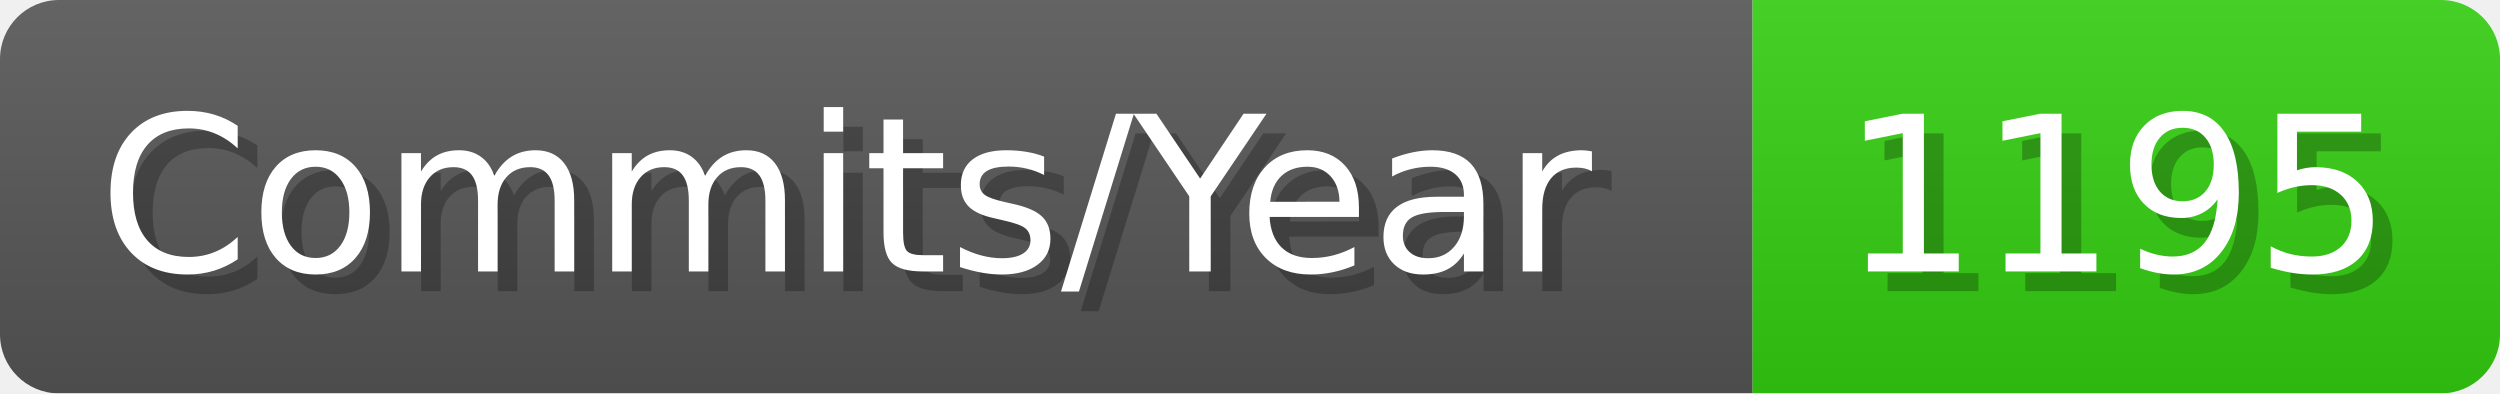
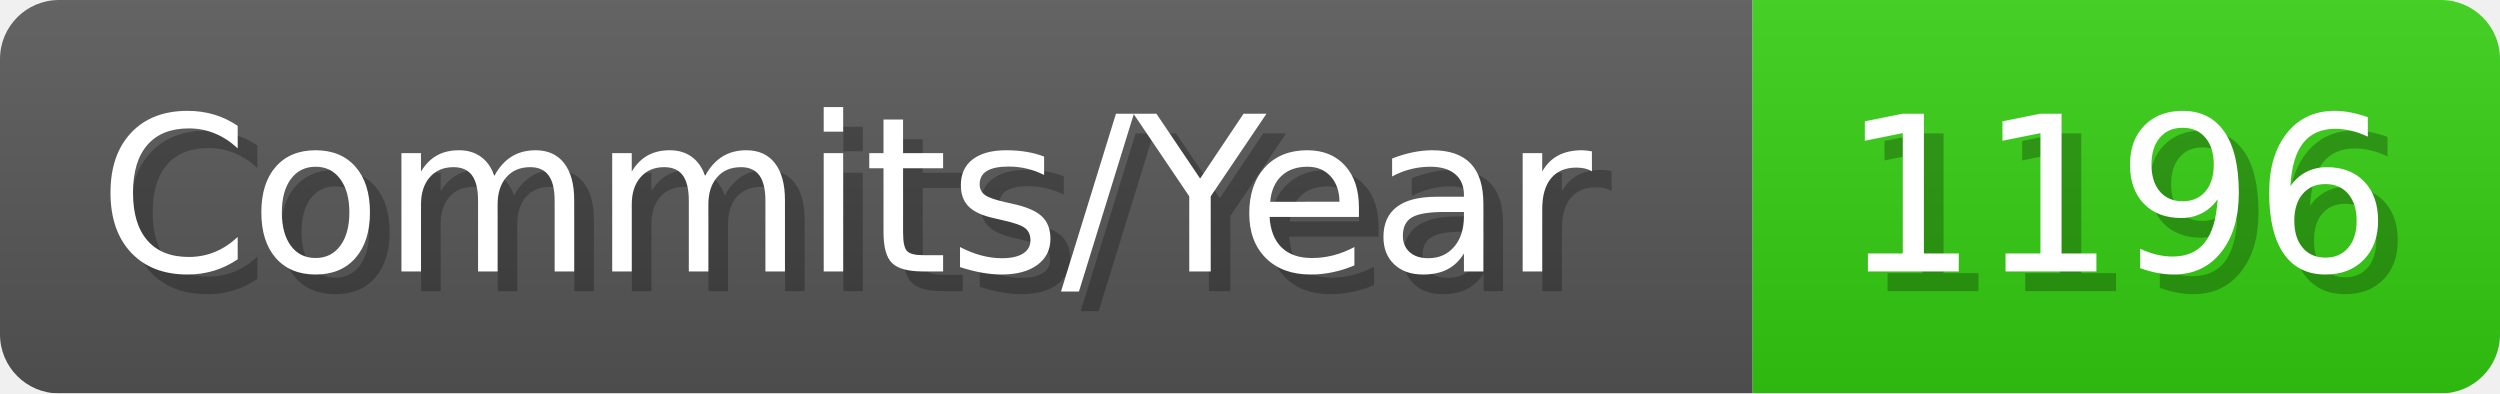
- <svg xmlns="http://www.w3.org/2000/svg" width="127.1" height="20" viewBox="0 0 1271 200" role="img" aria-label="Commits/Year: 1195">
+ <svg xmlns="http://www.w3.org/2000/svg" width="127.1" height="20" viewBox="0 0 1271 200" role="img" aria-label="Commits/Year: 1196">
  <linearGradient id="aUPdi" x2="0" y2="100%">
    <stop offset="0" stop-opacity=".1" stop-color="#EEE" />
    <stop offset="1" stop-opacity=".1" />
  </linearGradient>
  <mask id="WfAiQ">
    <rect width="1271" height="200" rx="30" fill="#FFF" />
  </mask>
  <g mask="url(#WfAiQ)">
    <rect width="891" height="200" fill="#555" />
    <rect width="380" height="200" fill="#3C1" x="891" />
    <rect width="1271" height="200" fill="url(#aUPdi)" />
  </g>
  <g aria-hidden="true" fill="#fff" text-anchor="start" font-family="Verdana,DejaVu Sans,sans-serif" font-size="110">
    <text x="60" y="148" textLength="791" fill="#000" opacity="0.25">Commits/Year</text>
    <text x="50" y="138" textLength="791">Commits/Year</text>
-     <text x="946" y="148" textLength="280" fill="#000" opacity="0.25">1195</text>
-     <text x="936" y="138" textLength="280">1195</text>
+     <text x="946" y="148" textLength="280" fill="#000" opacity="0.25">1196</text>
+     <text x="936" y="138" textLength="280">1196</text>
  </g>
</svg>
